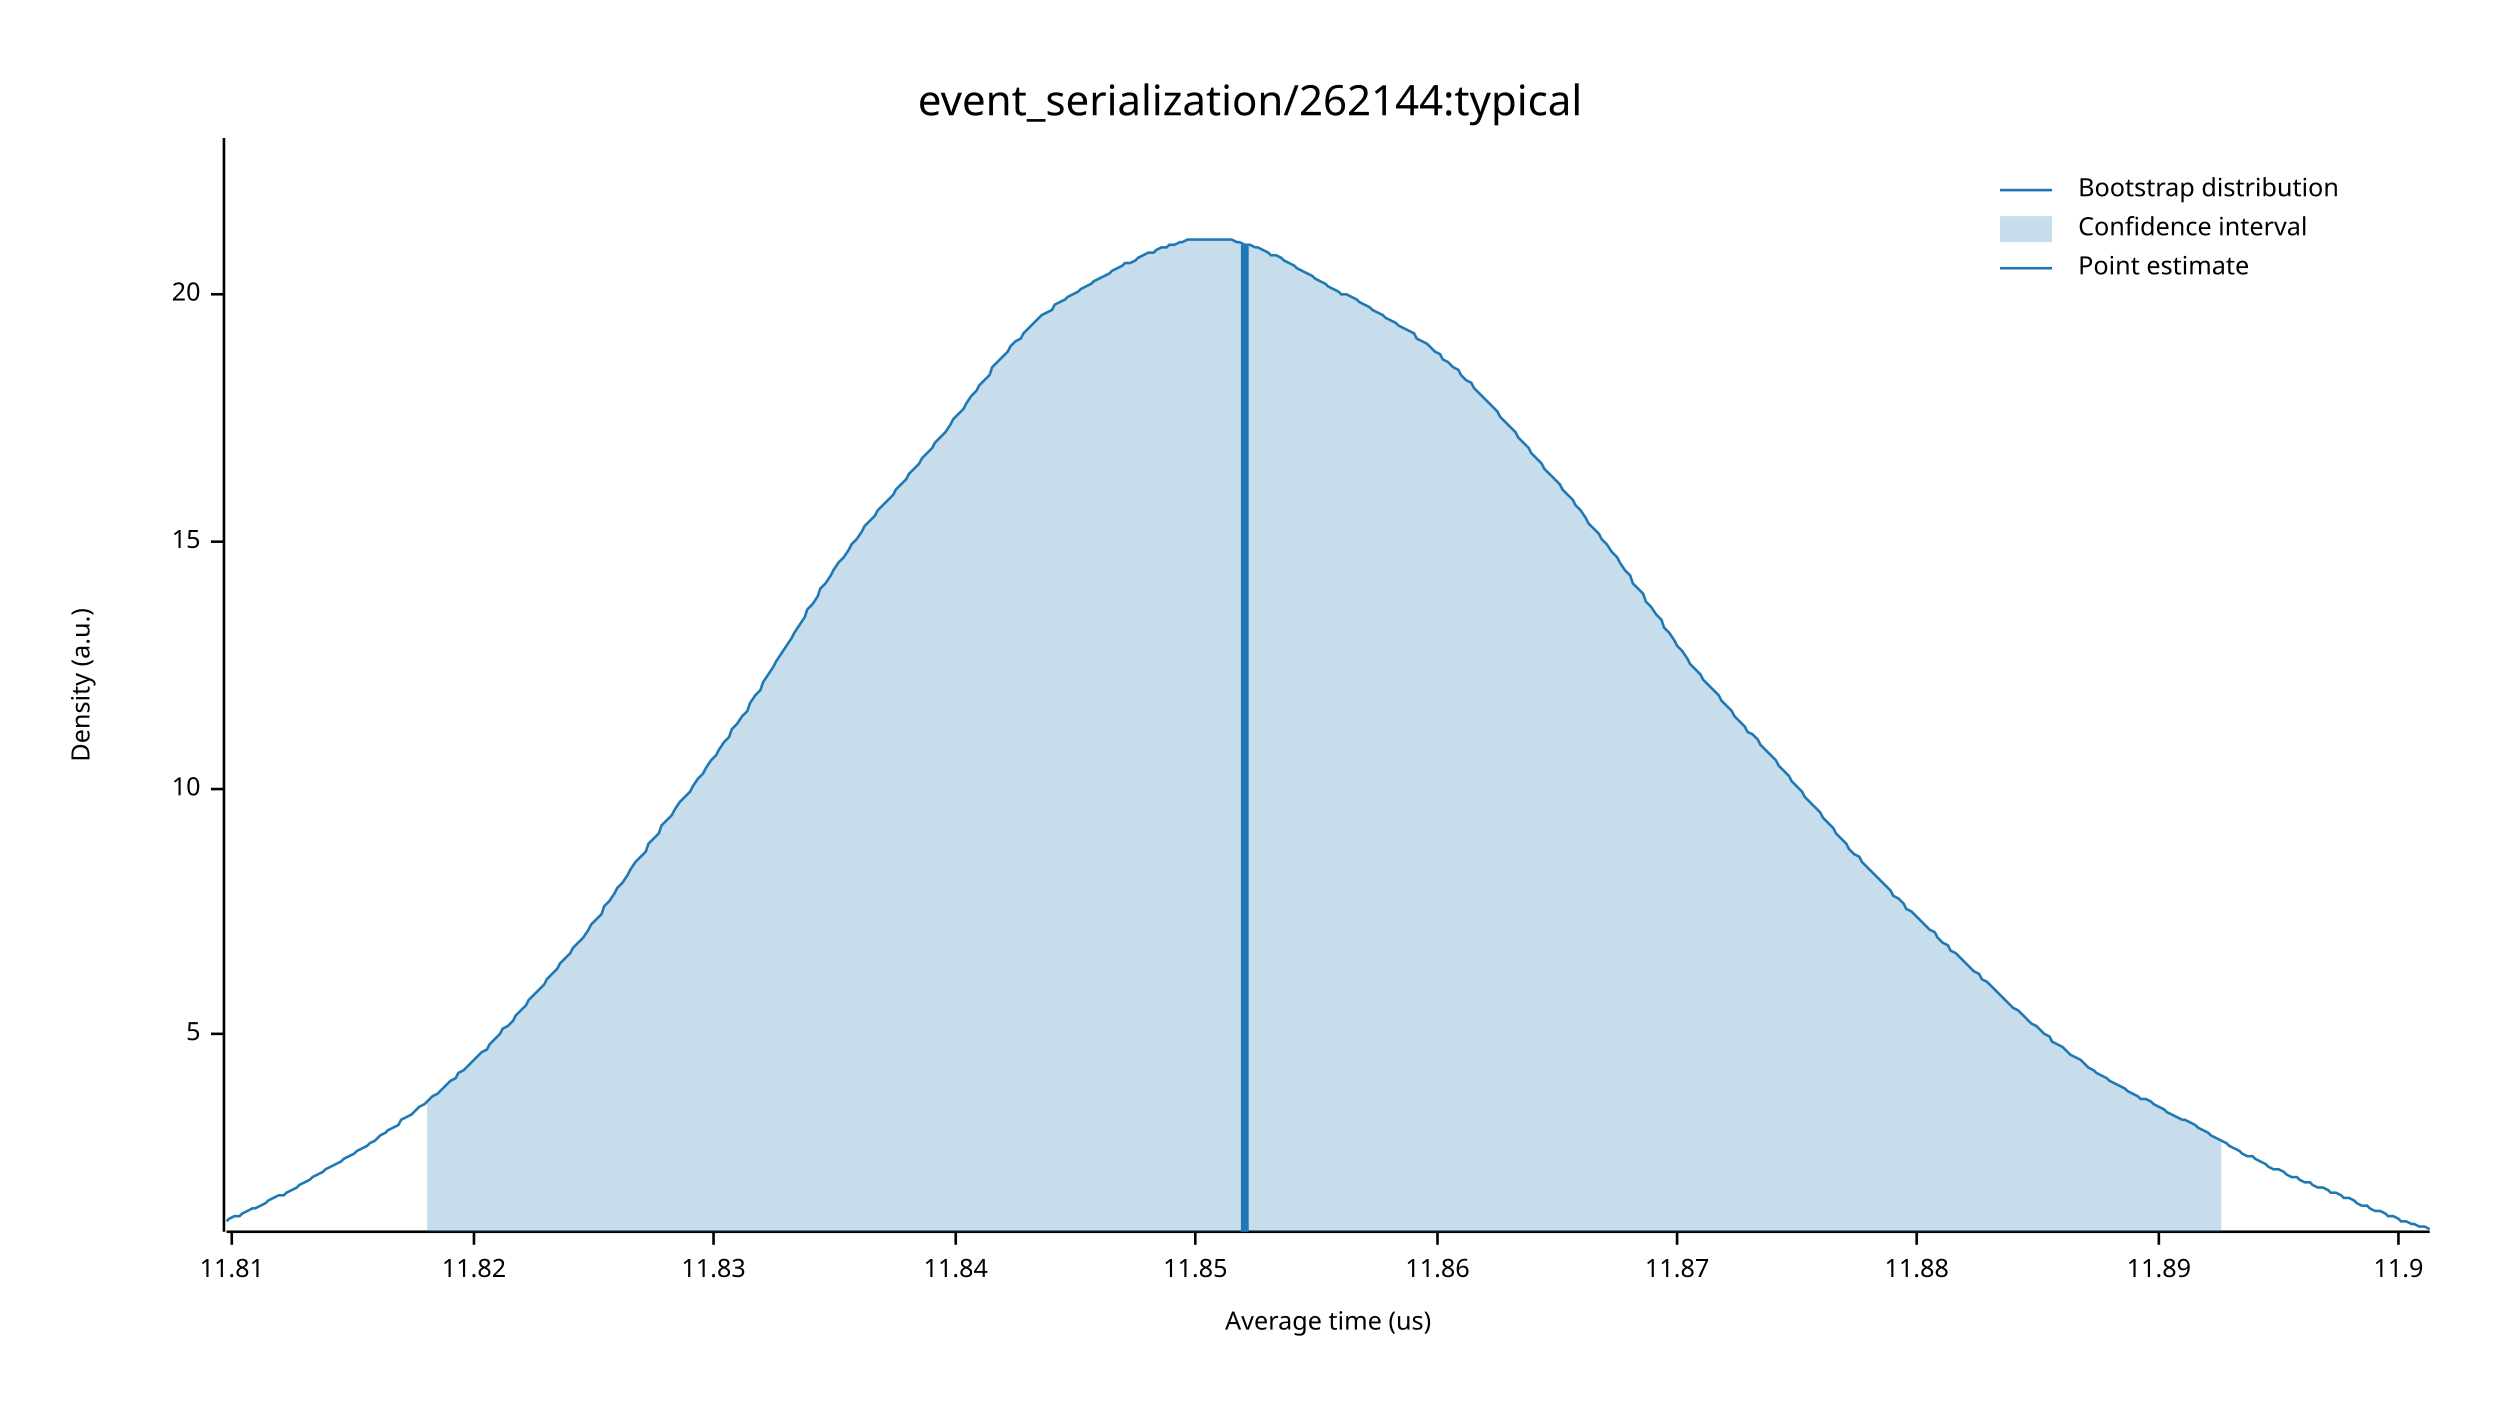
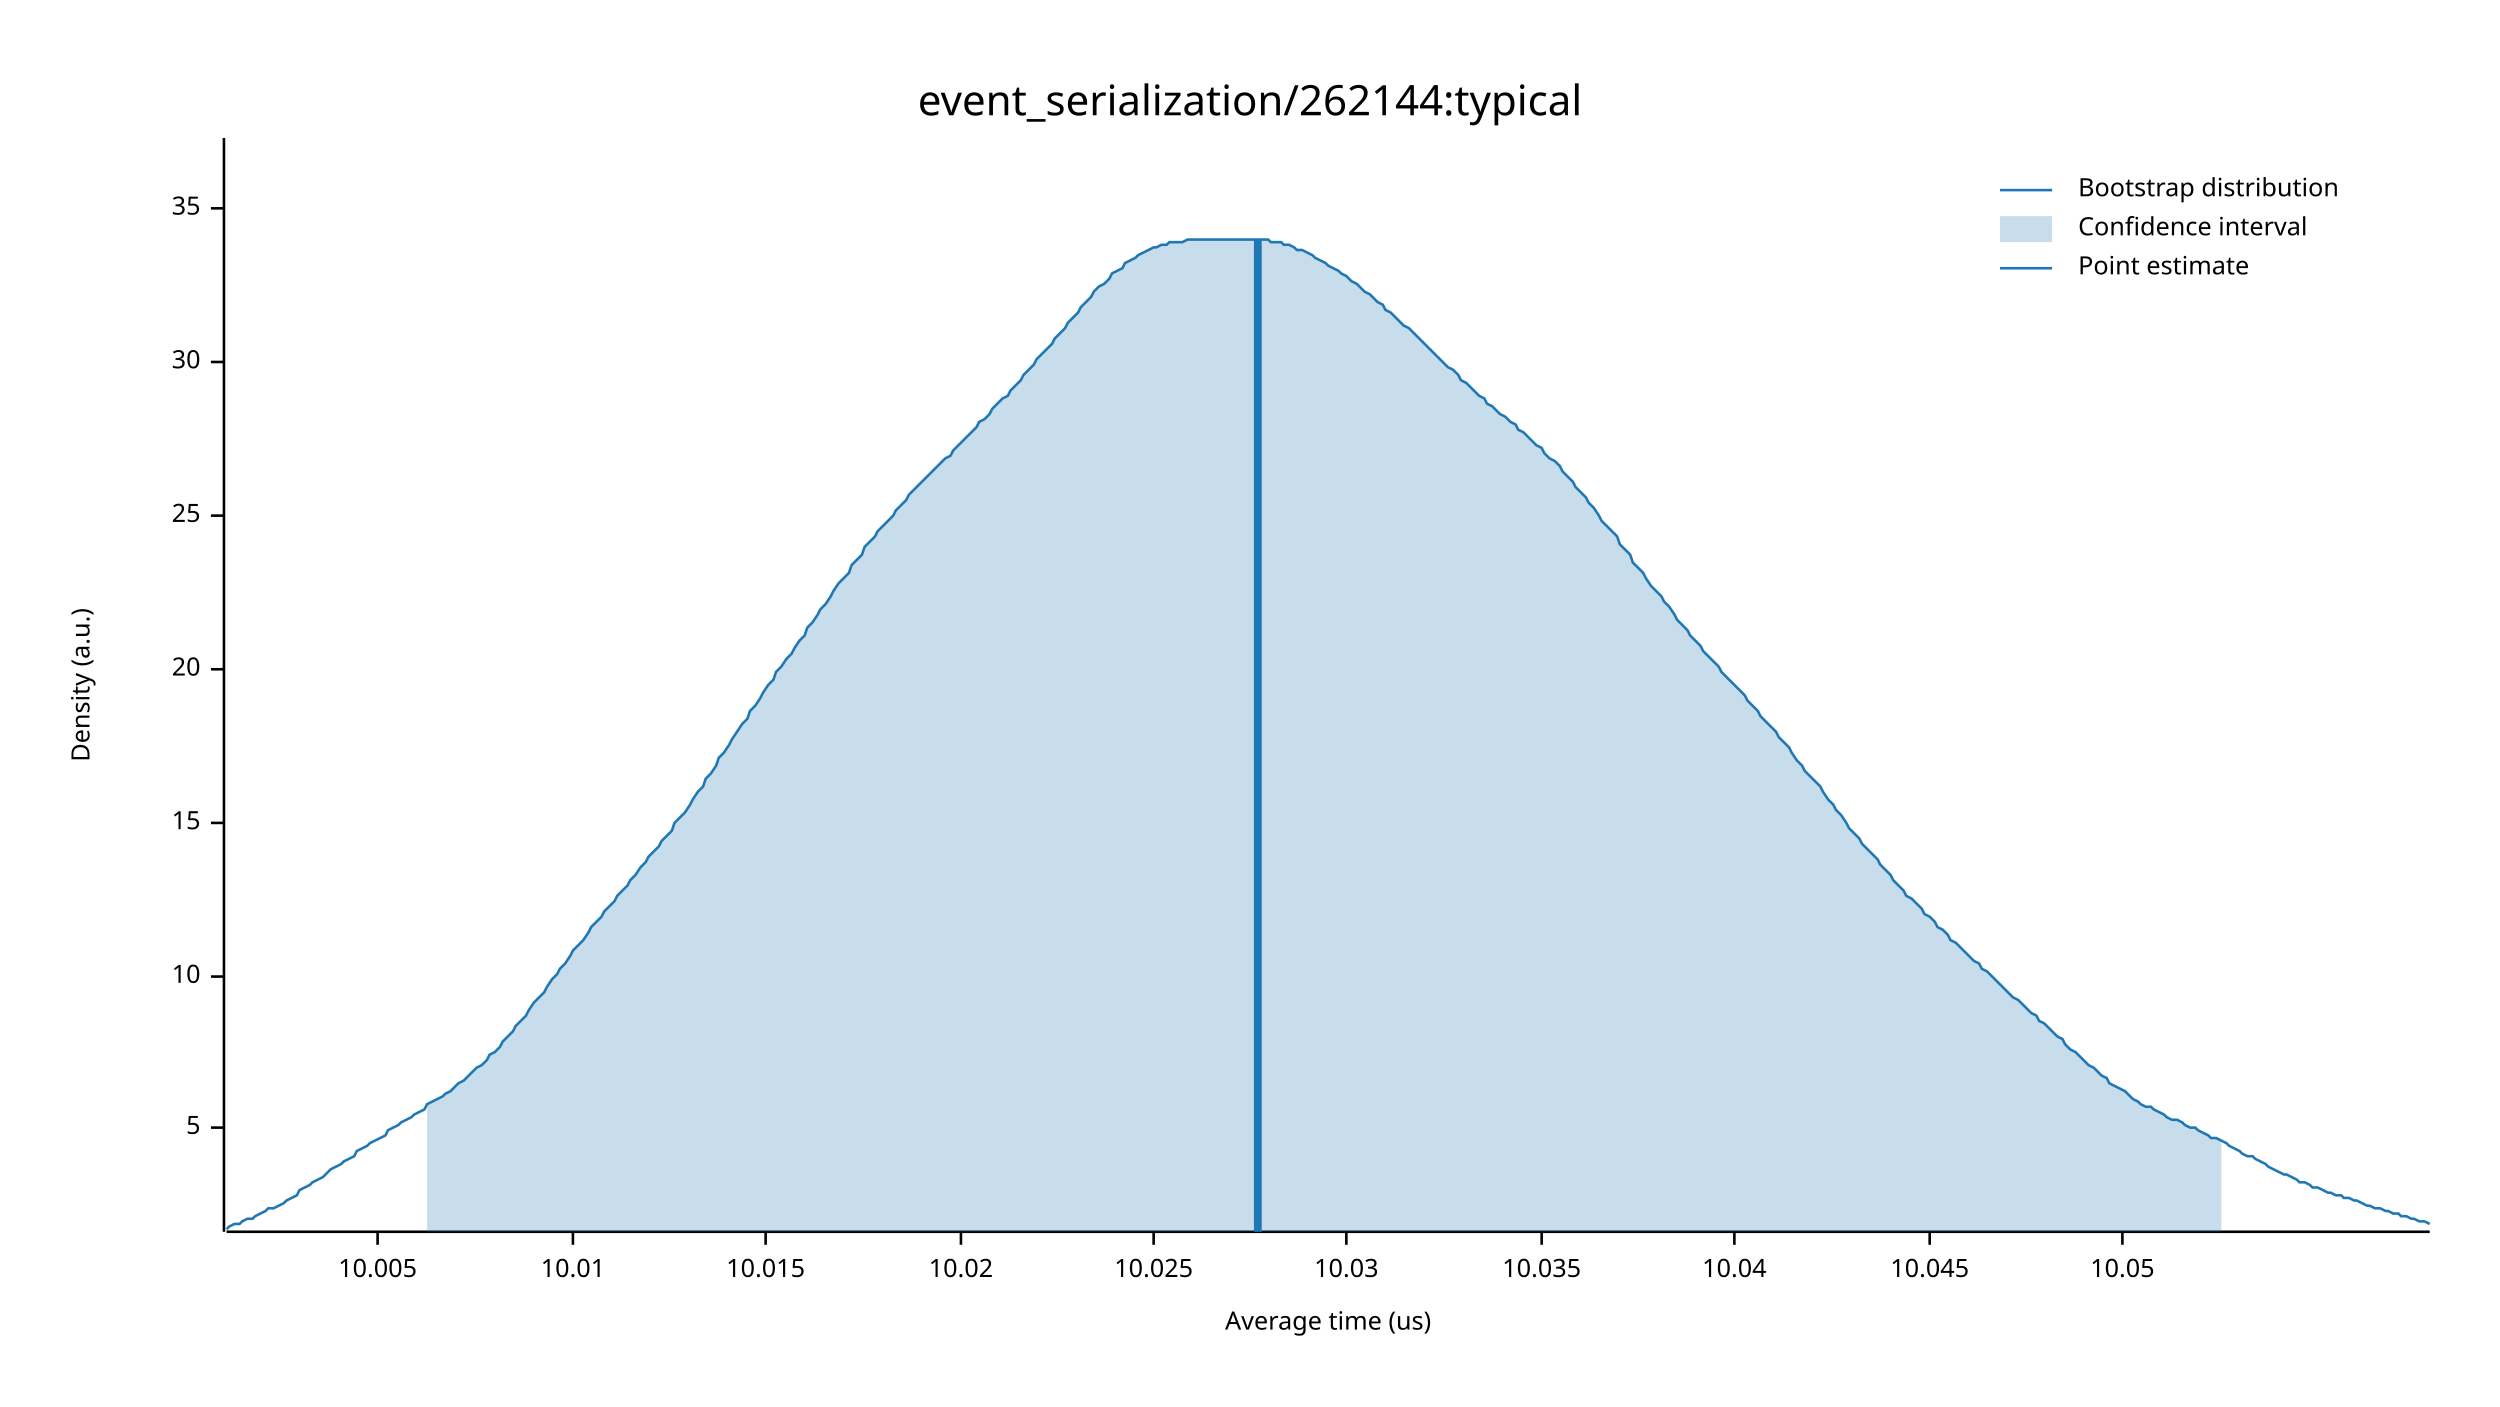
<svg xmlns="http://www.w3.org/2000/svg" width="960" height="540" viewBox="0 0 960 540">
  <text x="480" y="32" dy="0.76em" text-anchor="middle" font-family="sans-serif" font-size="16.129" opacity="1" fill="#000000">
event_serialization/262144:typical
</text>
  <text x="27" y="263" dy="0.76em" text-anchor="middle" font-family="sans-serif" font-size="9.677" opacity="1" fill="#000000" transform="rotate(270, 27, 263)">
Density (a.u.)
</text>
  <text x="510" y="513" dy="-0.5ex" text-anchor="middle" font-family="sans-serif" font-size="9.677" opacity="1" fill="#000000">
Average time (us)
</text>
  <polyline fill="none" opacity="1" stroke="#000000" stroke-width="1" points="86,53 86,473 " />
-   <text x="77" y="397" dy="0.5ex" text-anchor="end" font-family="sans-serif" font-size="9.677" opacity="1" fill="#000000">
+   <text x="77" y="433" dy="0.5ex" text-anchor="end" font-family="sans-serif" font-size="9.677" opacity="1" fill="#000000">
5
</text>
-   <polyline fill="none" opacity="1" stroke="#000000" stroke-width="1" points="81,397 86,397 " />
-   <text x="77" y="303" dy="0.5ex" text-anchor="end" font-family="sans-serif" font-size="9.677" opacity="1" fill="#000000">
+   <polyline fill="none" opacity="1" stroke="#000000" stroke-width="1" points="81,433 86,433 " />
+   <text x="77" y="375" dy="0.5ex" text-anchor="end" font-family="sans-serif" font-size="9.677" opacity="1" fill="#000000">
10
</text>
-   <polyline fill="none" opacity="1" stroke="#000000" stroke-width="1" points="81,303 86,303 " />
-   <text x="77" y="208" dy="0.5ex" text-anchor="end" font-family="sans-serif" font-size="9.677" opacity="1" fill="#000000">
+   <polyline fill="none" opacity="1" stroke="#000000" stroke-width="1" points="81,375 86,375 " />
+   <text x="77" y="316" dy="0.5ex" text-anchor="end" font-family="sans-serif" font-size="9.677" opacity="1" fill="#000000">
15
</text>
-   <polyline fill="none" opacity="1" stroke="#000000" stroke-width="1" points="81,208 86,208 " />
-   <text x="77" y="113" dy="0.5ex" text-anchor="end" font-family="sans-serif" font-size="9.677" opacity="1" fill="#000000">
+   <polyline fill="none" opacity="1" stroke="#000000" stroke-width="1" points="81,316 86,316 " />
+   <text x="77" y="257" dy="0.5ex" text-anchor="end" font-family="sans-serif" font-size="9.677" opacity="1" fill="#000000">
20
</text>
-   <polyline fill="none" opacity="1" stroke="#000000" stroke-width="1" points="81,113 86,113 " />
+   <polyline fill="none" opacity="1" stroke="#000000" stroke-width="1" points="81,257 86,257 " />
+   <text x="77" y="198" dy="0.5ex" text-anchor="end" font-family="sans-serif" font-size="9.677" opacity="1" fill="#000000">
+ 25
+ </text>
+   <polyline fill="none" opacity="1" stroke="#000000" stroke-width="1" points="81,198 86,198 " />
+   <text x="77" y="139" dy="0.5ex" text-anchor="end" font-family="sans-serif" font-size="9.677" opacity="1" fill="#000000">
+ 30
+ </text>
+   <polyline fill="none" opacity="1" stroke="#000000" stroke-width="1" points="81,139 86,139 " />
+   <text x="77" y="80" dy="0.5ex" text-anchor="end" font-family="sans-serif" font-size="9.677" opacity="1" fill="#000000">
+ 35
+ </text>
+   <polyline fill="none" opacity="1" stroke="#000000" stroke-width="1" points="81,80 86,80 " />
  <polyline fill="none" opacity="1" stroke="#000000" stroke-width="1" points="87,473 933,473 " />
-   <text x="89" y="483" dy="0.76em" text-anchor="middle" font-family="sans-serif" font-size="9.677" opacity="1" fill="#000000">
- 11.81
+   <text x="145" y="483" dy="0.76em" text-anchor="middle" font-family="sans-serif" font-size="9.677" opacity="1" fill="#000000">
+ 10.005
</text>
-   <polyline fill="none" opacity="1" stroke="#000000" stroke-width="1" points="89,473 89,478 " />
-   <text x="182" y="483" dy="0.76em" text-anchor="middle" font-family="sans-serif" font-size="9.677" opacity="1" fill="#000000">
- 11.82
+   <polyline fill="none" opacity="1" stroke="#000000" stroke-width="1" points="145,473 145,478 " />
+   <text x="220" y="483" dy="0.76em" text-anchor="middle" font-family="sans-serif" font-size="9.677" opacity="1" fill="#000000">
+ 10.01
</text>
-   <polyline fill="none" opacity="1" stroke="#000000" stroke-width="1" points="182,473 182,478 " />
-   <text x="274" y="483" dy="0.76em" text-anchor="middle" font-family="sans-serif" font-size="9.677" opacity="1" fill="#000000">
- 11.83
+   <polyline fill="none" opacity="1" stroke="#000000" stroke-width="1" points="220,473 220,478 " />
+   <text x="294" y="483" dy="0.76em" text-anchor="middle" font-family="sans-serif" font-size="9.677" opacity="1" fill="#000000">
+ 10.015
</text>
-   <polyline fill="none" opacity="1" stroke="#000000" stroke-width="1" points="274,473 274,478 " />
-   <text x="367" y="483" dy="0.76em" text-anchor="middle" font-family="sans-serif" font-size="9.677" opacity="1" fill="#000000">
- 11.84
+   <polyline fill="none" opacity="1" stroke="#000000" stroke-width="1" points="294,473 294,478 " />
+   <text x="369" y="483" dy="0.76em" text-anchor="middle" font-family="sans-serif" font-size="9.677" opacity="1" fill="#000000">
+ 10.02
</text>
-   <polyline fill="none" opacity="1" stroke="#000000" stroke-width="1" points="367,473 367,478 " />
-   <text x="459" y="483" dy="0.76em" text-anchor="middle" font-family="sans-serif" font-size="9.677" opacity="1" fill="#000000">
- 11.85
+   <polyline fill="none" opacity="1" stroke="#000000" stroke-width="1" points="369,473 369,478 " />
+   <text x="443" y="483" dy="0.76em" text-anchor="middle" font-family="sans-serif" font-size="9.677" opacity="1" fill="#000000">
+ 10.025
</text>
-   <polyline fill="none" opacity="1" stroke="#000000" stroke-width="1" points="459,473 459,478 " />
-   <text x="552" y="483" dy="0.76em" text-anchor="middle" font-family="sans-serif" font-size="9.677" opacity="1" fill="#000000">
- 11.86
+   <polyline fill="none" opacity="1" stroke="#000000" stroke-width="1" points="443,473 443,478 " />
+   <text x="517" y="483" dy="0.76em" text-anchor="middle" font-family="sans-serif" font-size="9.677" opacity="1" fill="#000000">
+ 10.03
</text>
-   <polyline fill="none" opacity="1" stroke="#000000" stroke-width="1" points="552,473 552,478 " />
-   <text x="644" y="483" dy="0.76em" text-anchor="middle" font-family="sans-serif" font-size="9.677" opacity="1" fill="#000000">
- 11.87
+   <polyline fill="none" opacity="1" stroke="#000000" stroke-width="1" points="517,473 517,478 " />
+   <text x="592" y="483" dy="0.76em" text-anchor="middle" font-family="sans-serif" font-size="9.677" opacity="1" fill="#000000">
+ 10.035
</text>
-   <polyline fill="none" opacity="1" stroke="#000000" stroke-width="1" points="644,473 644,478 " />
-   <text x="736" y="483" dy="0.76em" text-anchor="middle" font-family="sans-serif" font-size="9.677" opacity="1" fill="#000000">
- 11.88
+   <polyline fill="none" opacity="1" stroke="#000000" stroke-width="1" points="592,473 592,478 " />
+   <text x="666" y="483" dy="0.76em" text-anchor="middle" font-family="sans-serif" font-size="9.677" opacity="1" fill="#000000">
+ 10.04
</text>
-   <polyline fill="none" opacity="1" stroke="#000000" stroke-width="1" points="736,473 736,478 " />
-   <text x="829" y="483" dy="0.76em" text-anchor="middle" font-family="sans-serif" font-size="9.677" opacity="1" fill="#000000">
- 11.89
+   <polyline fill="none" opacity="1" stroke="#000000" stroke-width="1" points="666,473 666,478 " />
+   <text x="741" y="483" dy="0.76em" text-anchor="middle" font-family="sans-serif" font-size="9.677" opacity="1" fill="#000000">
+ 10.045
</text>
-   <polyline fill="none" opacity="1" stroke="#000000" stroke-width="1" points="829,473 829,478 " />
-   <text x="921" y="483" dy="0.76em" text-anchor="middle" font-family="sans-serif" font-size="9.677" opacity="1" fill="#000000">
- 11.9
+   <polyline fill="none" opacity="1" stroke="#000000" stroke-width="1" points="741,473 741,478 " />
+   <text x="815" y="483" dy="0.76em" text-anchor="middle" font-family="sans-serif" font-size="9.677" opacity="1" fill="#000000">
+ 10.05
</text>
-   <polyline fill="none" opacity="1" stroke="#000000" stroke-width="1" points="921,473 921,478 " />
-   <polyline fill="none" opacity="1" stroke="#1F78B4" stroke-width="1" points="87,469 88,468 90,467 92,467 93,466 95,465 97,464 98,464 100,463 102,462 103,461 105,460 107,459 109,459 110,458 112,457 114,456 115,455 117,454 119,453 120,452 122,451 124,450 125,449 127,448 129,447 131,446 132,445 134,444 136,443 137,442 139,441 141,440 142,439 144,438 146,436 148,435 149,434 151,433 153,432 154,430 156,429 158,428 159,427 161,425 163,424 164,423 166,421 168,420 170,418 171,417 173,415 175,414 176,412 178,411 180,409 181,408 183,406 185,404 187,403 188,401 190,399 192,397 193,395 195,394 197,392 198,390 200,388 202,386 203,384 205,382 207,380 209,378 210,376 212,374 214,372 215,370 217,368 219,366 220,364 222,362 224,360 226,357 227,355 229,353 231,351 232,348 234,346 236,343 237,341 239,339 241,336 242,334 244,331 246,329 248,327 249,324 251,322 253,320 254,317 256,315 258,313 259,311 261,308 263,306 265,304 266,302 268,299 270,297 271,295 273,292 275,290 276,288 278,285 280,283 281,280 283,278 285,275 287,273 288,270 290,267 292,265 293,262 295,259 297,256 298,254 300,251 302,248 304,245 305,243 307,240 309,237 310,234 312,232 314,229 315,226 317,224 319,221 320,219 322,216 324,214 326,211 327,209 329,207 331,204 332,202 334,200 336,198 337,196 339,194 341,192 343,190 344,188 346,186 348,184 349,182 351,180 353,178 354,176 356,174 358,172 359,170 361,168 363,166 365,163 366,161 368,159 370,157 371,155 373,152 375,150 376,148 378,146 380,144 381,141 383,139 385,137 387,135 388,133 390,131 392,130 393,128 395,126 397,124 398,123 400,121 402,120 404,119 405,117 407,116 409,115 410,114 412,113 414,112 415,111 417,110 419,109 420,108 422,107 424,106 426,105 427,104 429,103 431,102 432,101 434,101 436,100 437,99 439,98 441,97 443,97 444,96 446,95 448,95 449,94 451,94 453,93 454,93 456,92 458,92 459,92 461,92 463,92 465,92 466,92 468,92 470,92 471,92 473,92 475,93 476,93 478,94 480,94 482,95 483,95 485,96 487,97 488,98 490,98 492,99 493,100 495,101 497,102 498,103 500,104 502,105 504,106 505,107 507,108 509,109 510,110 512,111 514,112 515,113 517,113 519,114 521,115 522,116 524,117 526,118 527,119 529,120 531,121 532,122 534,123 536,124 537,125 539,126 541,127 543,128 544,130 546,131 548,132 549,133 551,135 553,136 554,138 556,139 558,141 560,142 561,144 563,146 565,147 566,149 568,151 570,153 571,154 573,156 575,158 576,160 578,162 580,164 582,166 583,168 585,170 587,172 588,174 590,176 592,178 593,180 595,182 597,184 599,186 600,188 602,190 604,192 605,194 607,196 609,199 610,201 612,203 614,205 615,207 617,209 619,212 621,214 622,216 624,219 626,221 627,224 629,226 631,228 632,231 634,233 636,236 638,238 639,241 641,243 643,246 644,248 646,250 648,253 649,255 651,257 653,259 654,261 656,263 658,265 660,267 661,269 663,271 665,273 666,275 668,277 670,279 671,281 673,282 675,284 676,286 678,288 680,290 682,292 683,294 685,296 687,298 688,300 690,302 692,304 693,306 695,308 697,310 699,312 700,314 702,316 704,318 705,320 707,322 709,324 710,326 712,328 714,329 715,331 717,333 719,335 721,337 722,338 724,340 726,342 727,344 729,345 731,347 732,349 734,350 736,352 738,354 739,355 741,357 743,358 744,360 746,362 748,363 749,365 751,366 753,368 754,369 756,371 758,373 760,374 761,376 763,377 765,379 766,380 768,382 770,384 771,385 773,387 775,388 777,390 778,391 780,393 782,394 783,395 785,397 787,398 788,400 790,401 792,402 793,403 795,405 797,406 799,407 800,408 802,410 804,411 805,412 807,413 809,414 810,415 812,416 814,417 816,418 817,419 819,420 821,421 822,422 824,422 826,423 827,424 829,425 831,426 832,427 834,428 836,429 838,430 839,430 841,431 843,432 844,433 846,434 848,435 849,436 851,437 853,438 855,439 856,440 858,441 860,442 861,443 863,444 865,444 866,445 868,446 870,447 871,448 873,449 875,449 877,450 878,451 880,452 882,452 883,453 885,454 887,454 888,455 890,456 892,456 894,457 895,458 897,458 899,459 900,460 902,460 904,461 905,462 907,463 909,463 910,464 912,465 914,465 916,466 917,467 919,467 921,468 922,469 924,469 926,470 927,470 929,471 931,471 933,472 " />
-   <polygon opacity="0.25" fill="#1F78B4" points="164,423 166,421 168,420 170,418 171,417 173,415 175,414 176,412 178,411 180,409 181,408 183,406 185,404 187,403 188,401 190,399 192,397 193,395 195,394 197,392 198,390 200,388 202,386 203,384 205,382 207,380 209,378 210,376 212,374 214,372 215,370 217,368 219,366 220,364 222,362 224,360 226,357 227,355 229,353 231,351 232,348 234,346 236,343 237,341 239,339 241,336 242,334 244,331 246,329 248,327 249,324 251,322 253,320 254,317 256,315 258,313 259,311 261,308 263,306 265,304 266,302 268,299 270,297 271,295 273,292 275,290 276,288 278,285 280,283 281,280 283,278 285,275 287,273 288,270 290,267 292,265 293,262 295,259 297,256 298,254 300,251 302,248 304,245 305,243 307,240 309,237 310,234 312,232 314,229 315,226 317,224 319,221 320,219 322,216 324,214 326,211 327,209 329,207 331,204 332,202 334,200 336,198 337,196 339,194 341,192 343,190 344,188 346,186 348,184 349,182 351,180 353,178 354,176 356,174 358,172 359,170 361,168 363,166 365,163 366,161 368,159 370,157 371,155 373,152 375,150 376,148 378,146 380,144 381,141 383,139 385,137 387,135 388,133 390,131 392,130 393,128 395,126 397,124 398,123 400,121 402,120 404,119 405,117 407,116 409,115 410,114 412,113 414,112 415,111 417,110 419,109 420,108 422,107 424,106 426,105 427,104 429,103 431,102 432,101 434,101 436,100 437,99 439,98 441,97 443,97 444,96 446,95 448,95 449,94 451,94 453,93 454,93 456,92 458,92 459,92 461,92 463,92 465,92 466,92 468,92 470,92 471,92 473,92 475,93 476,93 478,94 480,94 482,95 483,95 485,96 487,97 488,98 490,98 492,99 493,100 495,101 497,102 498,103 500,104 502,105 504,106 505,107 507,108 509,109 510,110 512,111 514,112 515,113 517,113 519,114 521,115 522,116 524,117 526,118 527,119 529,120 531,121 532,122 534,123 536,124 537,125 539,126 541,127 543,128 544,130 546,131 548,132 549,133 551,135 553,136 554,138 556,139 558,141 560,142 561,144 563,146 565,147 566,149 568,151 570,153 571,154 573,156 575,158 576,160 578,162 580,164 582,166 583,168 585,170 587,172 588,174 590,176 592,178 593,180 595,182 597,184 599,186 600,188 602,190 604,192 605,194 607,196 609,199 610,201 612,203 614,205 615,207 617,209 619,212 621,214 622,216 624,219 626,221 627,224 629,226 631,228 632,231 634,233 636,236 638,238 639,241 641,243 643,246 644,248 646,250 648,253 649,255 651,257 653,259 654,261 656,263 658,265 660,267 661,269 663,271 665,273 666,275 668,277 670,279 671,281 673,282 675,284 676,286 678,288 680,290 682,292 683,294 685,296 687,298 688,300 690,302 692,304 693,306 695,308 697,310 699,312 700,314 702,316 704,318 705,320 707,322 709,324 710,326 712,328 714,329 715,331 717,333 719,335 721,337 722,338 724,340 726,342 727,344 729,345 731,347 732,349 734,350 736,352 738,354 739,355 741,357 743,358 744,360 746,362 748,363 749,365 751,366 753,368 754,369 756,371 758,373 760,374 761,376 763,377 765,379 766,380 768,382 770,384 771,385 773,387 775,388 777,390 778,391 780,393 782,394 783,395 785,397 787,398 788,400 790,401 792,402 793,403 795,405 797,406 799,407 800,408 802,410 804,411 805,412 807,413 809,414 810,415 812,416 814,417 816,418 817,419 819,420 821,421 822,422 824,422 826,423 827,424 829,425 831,426 832,427 834,428 836,429 838,430 839,430 841,431 843,432 844,433 846,434 848,435 849,436 851,437 853,438 853,473 164,473 " />
-   <polyline fill="none" opacity="1" stroke="#1F78B4" stroke-width="3" points="478,473 478,94 " />
+   <polyline fill="none" opacity="1" stroke="#000000" stroke-width="1" points="815,473 815,478 " />
+   <polyline fill="none" opacity="1" stroke="#1F78B4" stroke-width="1" points="87,472 88,471 90,470 92,470 93,469 95,468 97,468 98,467 100,466 102,465 103,464 105,464 107,463 109,462 110,461 112,460 114,459 115,457 117,456 119,455 120,454 122,453 124,452 125,451 127,449 129,448 131,447 132,446 134,445 136,444 137,442 139,441 141,440 142,439 144,438 146,437 148,436 149,434 151,433 153,432 154,431 156,430 158,429 159,428 161,427 163,426 164,424 166,423 168,422 170,421 171,420 173,419 175,417 176,416 178,415 180,413 181,412 183,410 185,409 187,407 188,405 190,404 192,402 193,400 195,398 197,396 198,394 200,392 202,390 203,388 205,385 207,383 209,381 210,379 212,376 214,374 215,372 217,370 219,367 220,365 222,363 224,361 226,358 227,356 229,354 231,352 232,350 234,348 236,346 237,344 239,342 241,340 242,338 244,336 246,333 248,331 249,329 251,327 253,325 254,323 256,321 258,319 259,316 261,314 263,312 265,309 266,307 268,304 270,302 271,299 273,297 275,294 276,291 278,289 280,286 281,284 283,281 285,278 287,276 288,273 290,271 292,268 293,266 295,263 297,261 298,258 300,256 302,253 304,251 305,249 307,246 309,244 310,241 312,239 314,236 315,234 317,232 319,229 320,227 322,224 324,222 326,220 327,217 329,215 331,213 332,210 334,208 336,206 337,204 339,202 341,200 343,198 344,196 346,194 348,192 349,190 351,188 353,186 354,185 356,183 358,181 359,180 361,178 363,176 365,175 366,173 368,171 370,169 371,168 373,166 375,164 376,162 378,161 380,159 381,157 383,155 385,153 387,152 388,150 390,148 392,146 393,144 395,142 397,140 398,138 400,136 402,134 404,132 405,130 407,128 409,126 410,124 412,122 414,120 415,118 417,116 419,114 420,112 422,110 424,109 426,107 427,105 429,104 431,103 432,101 434,100 436,99 437,98 439,97 441,96 443,95 444,95 446,94 448,94 449,93 451,93 453,93 454,93 456,92 458,92 459,92 461,92 463,92 465,92 466,92 468,92 470,92 471,92 473,92 475,92 476,92 478,92 480,92 482,92 483,92 485,92 487,92 488,93 490,93 492,93 493,94 495,94 497,95 498,96 500,96 502,97 504,98 505,99 507,100 509,101 510,102 512,103 514,104 515,105 517,106 519,108 521,109 522,110 524,112 526,113 527,114 529,116 531,117 532,119 534,120 536,122 537,123 539,125 541,126 543,128 544,129 546,131 548,133 549,134 551,136 553,138 554,139 556,141 558,142 560,144 561,146 563,147 565,149 566,150 568,152 570,153 571,155 573,156 575,158 576,159 578,160 580,162 582,163 583,165 585,166 587,168 588,169 590,171 592,172 593,174 595,176 597,177 599,179 600,181 602,183 604,185 605,187 607,189 609,191 610,193 612,195 614,198 615,200 617,202 619,204 621,206 622,209 624,211 626,213 627,216 629,218 631,220 632,222 634,225 636,227 638,229 639,231 641,233 643,236 644,238 646,240 648,242 649,244 651,246 653,248 654,250 656,252 658,254 660,256 661,258 663,260 665,262 666,263 668,265 670,267 671,269 673,271 675,273 676,275 678,277 680,279 682,281 683,283 685,285 687,287 688,289 690,292 692,294 693,296 695,298 697,300 699,302 700,304 702,307 704,309 705,311 707,313 709,316 710,318 712,320 714,322 715,324 717,326 719,328 721,330 722,332 724,334 726,336 727,338 729,340 731,342 732,344 734,345 736,347 738,349 739,351 741,352 743,354 744,356 746,357 748,359 749,361 751,362 753,364 754,365 756,367 758,369 760,370 761,372 763,373 765,375 766,376 768,378 770,380 771,381 773,383 775,384 777,386 778,387 780,389 782,390 783,392 785,393 787,395 788,396 790,398 792,399 793,401 795,403 797,404 799,406 800,407 802,409 804,410 805,411 807,413 809,414 810,416 812,417 814,418 816,419 817,420 819,422 821,423 822,424 824,425 826,425 827,426 829,427 831,428 832,429 834,430 836,430 838,431 839,432 841,433 843,433 844,434 846,435 848,436 849,437 851,437 853,438 855,439 856,440 858,441 860,442 861,443 863,444 865,444 866,445 868,446 870,447 871,448 873,449 875,450 877,451 878,451 880,452 882,453 883,454 885,454 887,455 888,456 890,456 892,457 894,458 895,458 897,459 899,459 900,460 902,460 904,461 905,461 907,462 909,463 910,463 912,464 914,464 916,465 917,465 919,466 921,466 922,467 924,467 926,468 927,468 929,469 931,469 933,470 " />
+   <polygon opacity="0.25" fill="#1F78B4" points="164,424 166,423 168,422 170,421 171,420 173,419 175,417 176,416 178,415 180,413 181,412 183,410 185,409 187,407 188,405 190,404 192,402 193,400 195,398 197,396 198,394 200,392 202,390 203,388 205,385 207,383 209,381 210,379 212,376 214,374 215,372 217,370 219,367 220,365 222,363 224,361 226,358 227,356 229,354 231,352 232,350 234,348 236,346 237,344 239,342 241,340 242,338 244,336 246,333 248,331 249,329 251,327 253,325 254,323 256,321 258,319 259,316 261,314 263,312 265,309 266,307 268,304 270,302 271,299 273,297 275,294 276,291 278,289 280,286 281,284 283,281 285,278 287,276 288,273 290,271 292,268 293,266 295,263 297,261 298,258 300,256 302,253 304,251 305,249 307,246 309,244 310,241 312,239 314,236 315,234 317,232 319,229 320,227 322,224 324,222 326,220 327,217 329,215 331,213 332,210 334,208 336,206 337,204 339,202 341,200 343,198 344,196 346,194 348,192 349,190 351,188 353,186 354,185 356,183 358,181 359,180 361,178 363,176 365,175 366,173 368,171 370,169 371,168 373,166 375,164 376,162 378,161 380,159 381,157 383,155 385,153 387,152 388,150 390,148 392,146 393,144 395,142 397,140 398,138 400,136 402,134 404,132 405,130 407,128 409,126 410,124 412,122 414,120 415,118 417,116 419,114 420,112 422,110 424,109 426,107 427,105 429,104 431,103 432,101 434,100 436,99 437,98 439,97 441,96 443,95 444,95 446,94 448,94 449,93 451,93 453,93 454,93 456,92 458,92 459,92 461,92 463,92 465,92 466,92 468,92 470,92 471,92 473,92 475,92 476,92 478,92 480,92 482,92 483,92 485,92 487,92 488,93 490,93 492,93 493,94 495,94 497,95 498,96 500,96 502,97 504,98 505,99 507,100 509,101 510,102 512,103 514,104 515,105 517,106 519,108 521,109 522,110 524,112 526,113 527,114 529,116 531,117 532,119 534,120 536,122 537,123 539,125 541,126 543,128 544,129 546,131 548,133 549,134 551,136 553,138 554,139 556,141 558,142 560,144 561,146 563,147 565,149 566,150 568,152 570,153 571,155 573,156 575,158 576,159 578,160 580,162 582,163 583,165 585,166 587,168 588,169 590,171 592,172 593,174 595,176 597,177 599,179 600,181 602,183 604,185 605,187 607,189 609,191 610,193 612,195 614,198 615,200 617,202 619,204 621,206 622,209 624,211 626,213 627,216 629,218 631,220 632,222 634,225 636,227 638,229 639,231 641,233 643,236 644,238 646,240 648,242 649,244 651,246 653,248 654,250 656,252 658,254 660,256 661,258 663,260 665,262 666,263 668,265 670,267 671,269 673,271 675,273 676,275 678,277 680,279 682,281 683,283 685,285 687,287 688,289 690,292 692,294 693,296 695,298 697,300 699,302 700,304 702,307 704,309 705,311 707,313 709,316 710,318 712,320 714,322 715,324 717,326 719,328 721,330 722,332 724,334 726,336 727,338 729,340 731,342 732,344 734,345 736,347 738,349 739,351 741,352 743,354 744,356 746,357 748,359 749,361 751,362 753,364 754,365 756,367 758,369 760,370 761,372 763,373 765,375 766,376 768,378 770,380 771,381 773,383 775,384 777,386 778,387 780,389 782,390 783,392 785,393 787,395 788,396 790,398 792,399 793,401 795,403 797,404 799,406 800,407 802,409 804,410 805,411 807,413 809,414 810,416 812,417 814,418 816,419 817,420 819,422 821,423 822,424 824,425 826,425 827,426 829,427 831,428 832,429 834,430 836,430 838,431 839,432 841,433 843,433 844,434 846,435 848,436 849,437 851,437 853,438 853,473 164,473 " />
+   <polyline fill="none" opacity="1" stroke="#1F78B4" stroke-width="3" points="483,473 483,92 " />
  <text x="798" y="68" dy="0.76em" text-anchor="start" font-family="sans-serif" font-size="9.677" opacity="1" fill="#000000">
Bootstrap distribution
</text>
  <text x="798" y="83" dy="0.76em" text-anchor="start" font-family="sans-serif" font-size="9.677" opacity="1" fill="#000000">
Confidence interval
</text>
  <text x="798" y="98" dy="0.76em" text-anchor="start" font-family="sans-serif" font-size="9.677" opacity="1" fill="#000000">
Point estimate
</text>
  <polyline fill="none" opacity="1" stroke="#1F78B4" stroke-width="1" points="768,73 788,73 " />
  <rect x="768" y="83" width="20" height="10" opacity="0.25" fill="#1F78B4" stroke="none" />
  <polyline fill="none" opacity="1" stroke="#1F78B4" stroke-width="1" points="768,103 788,103 " />
</svg>
